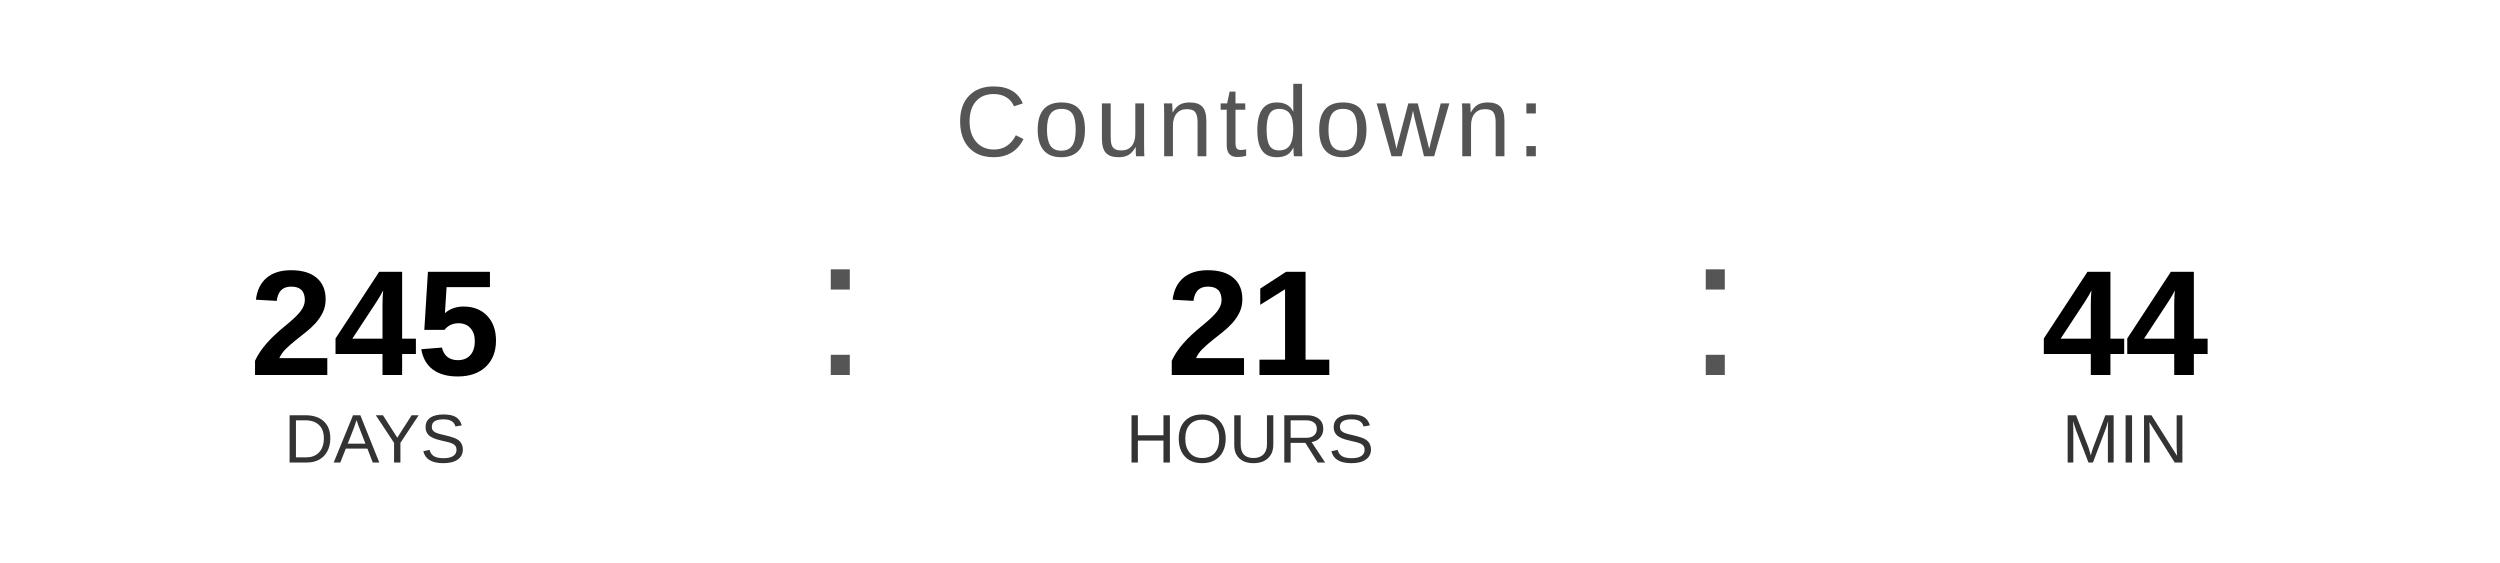
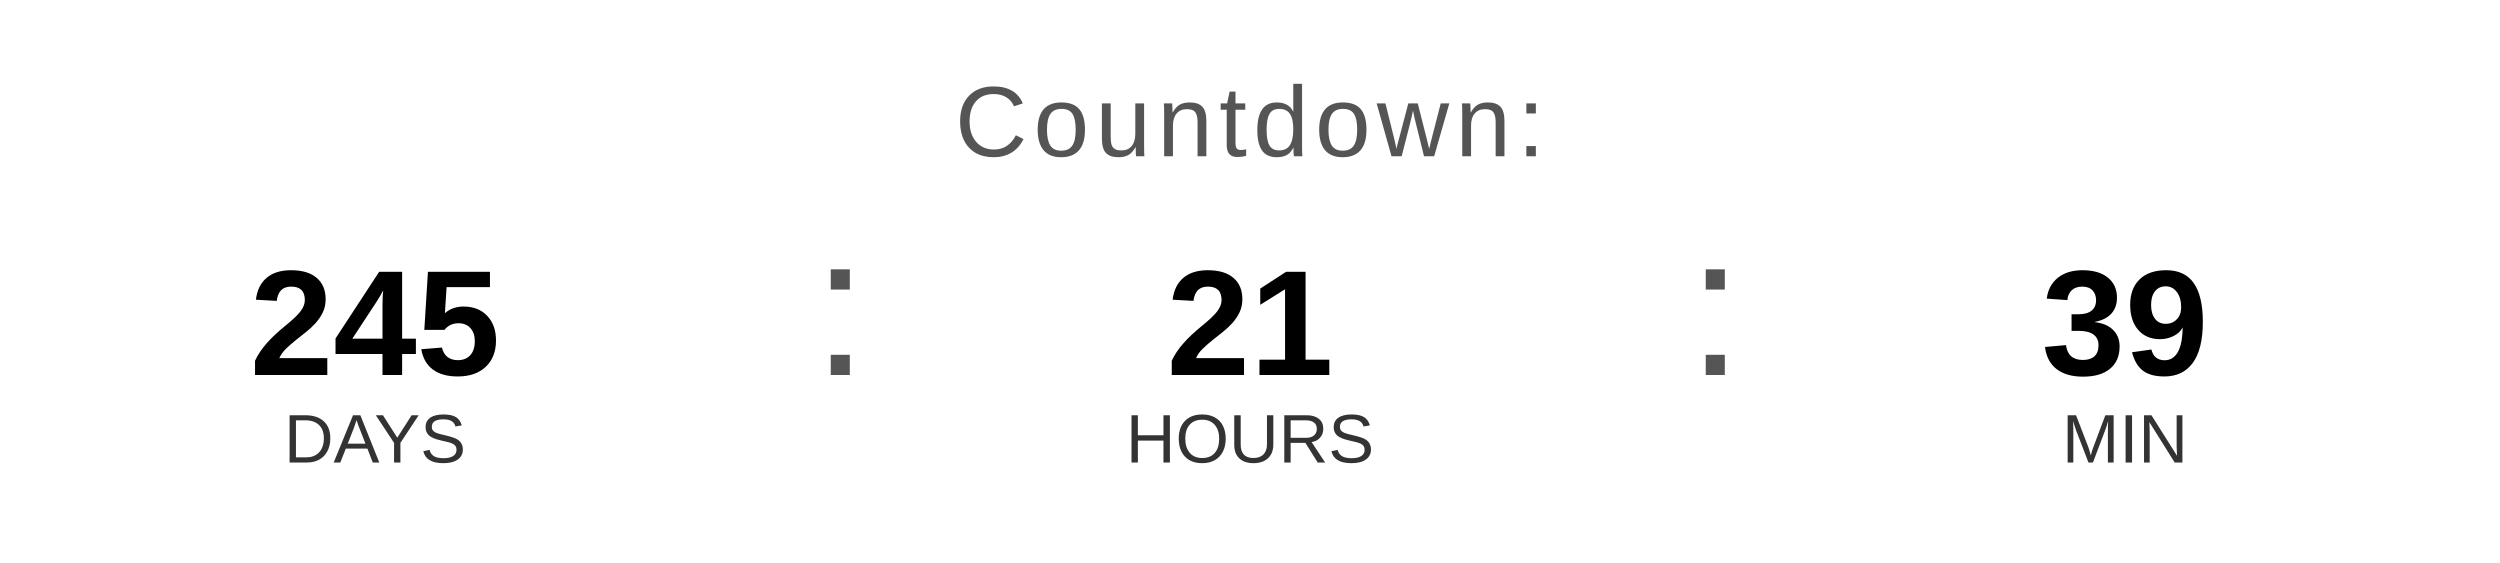
<svg xmlns="http://www.w3.org/2000/svg" width="400" height="90" viewBox="0 0 400 90">
  <text x="200" y="25" font-family="Arial, Helvetica, sans-serif" font-size="16" fill="#555555" text-anchor="middle" letter-spacing="1">
    Countdown:
  </text>
  <text x="60" y="60" font-family="Arial, Helvetica, sans-serif" font-size="24" font-weight="bold" fill="#000000" text-anchor="middle">245</text>
  <text x="60" y="74" font-family="Arial, Helvetica, sans-serif" font-size="11" fill="#333333" text-anchor="middle">DAYS</text>
  <text x="130" y="60" font-family="Arial, sans-serif" font-size="32" fill="#555555">:</text>
  <text x="200" y="60" font-family="Arial, Helvetica, sans-serif" font-size="24" font-weight="bold" fill="#000000" text-anchor="middle">21</text>
  <text x="200" y="74" font-family="Arial, Helvetica, sans-serif" font-size="11" fill="#333333" text-anchor="middle">HOURS</text>
  <text x="270" y="60" font-family="Arial, sans-serif" font-size="32" fill="#555555">:</text>
-   <text x="340" y="60" font-family="Arial, Helvetica, sans-serif" font-size="24" font-weight="bold" fill="#000000" text-anchor="middle">44</text>
+   <text x="340" y="60" font-family="Arial, Helvetica, sans-serif" font-size="24" font-weight="bold" fill="#000000" text-anchor="middle">39</text>
  <text x="340" y="74" font-family="Arial, Helvetica, sans-serif" font-size="11" fill="#333333" text-anchor="middle">MIN</text>
</svg>
